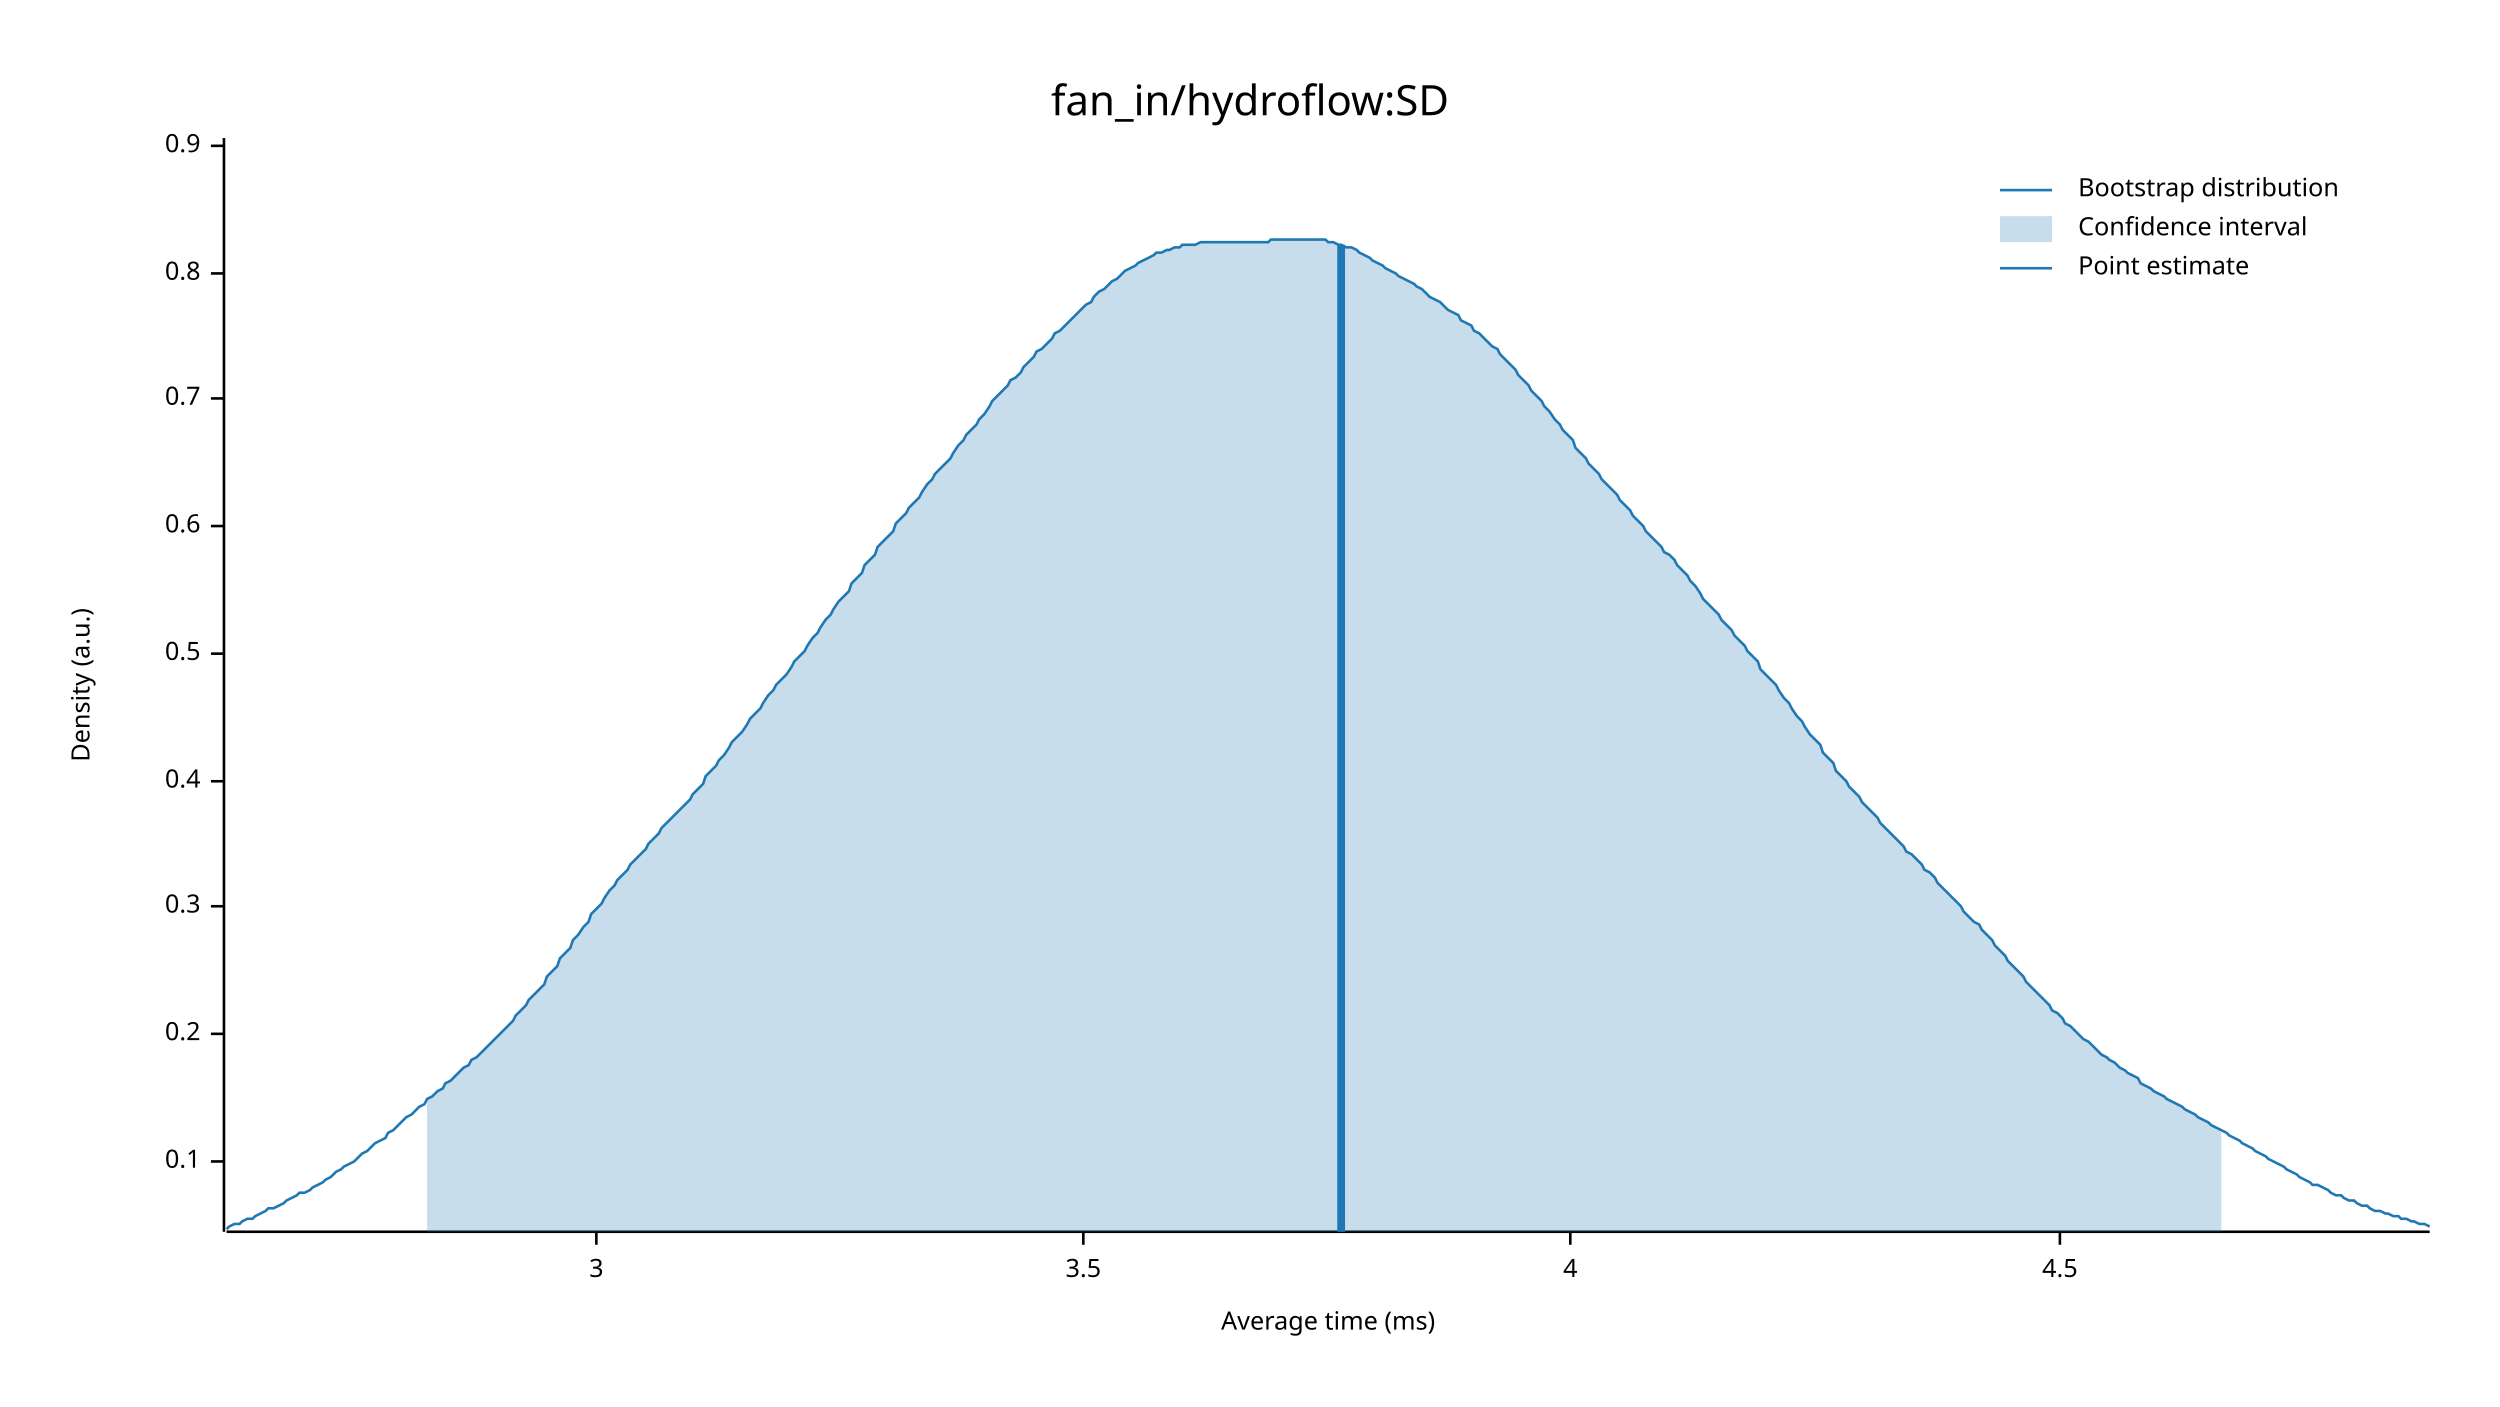
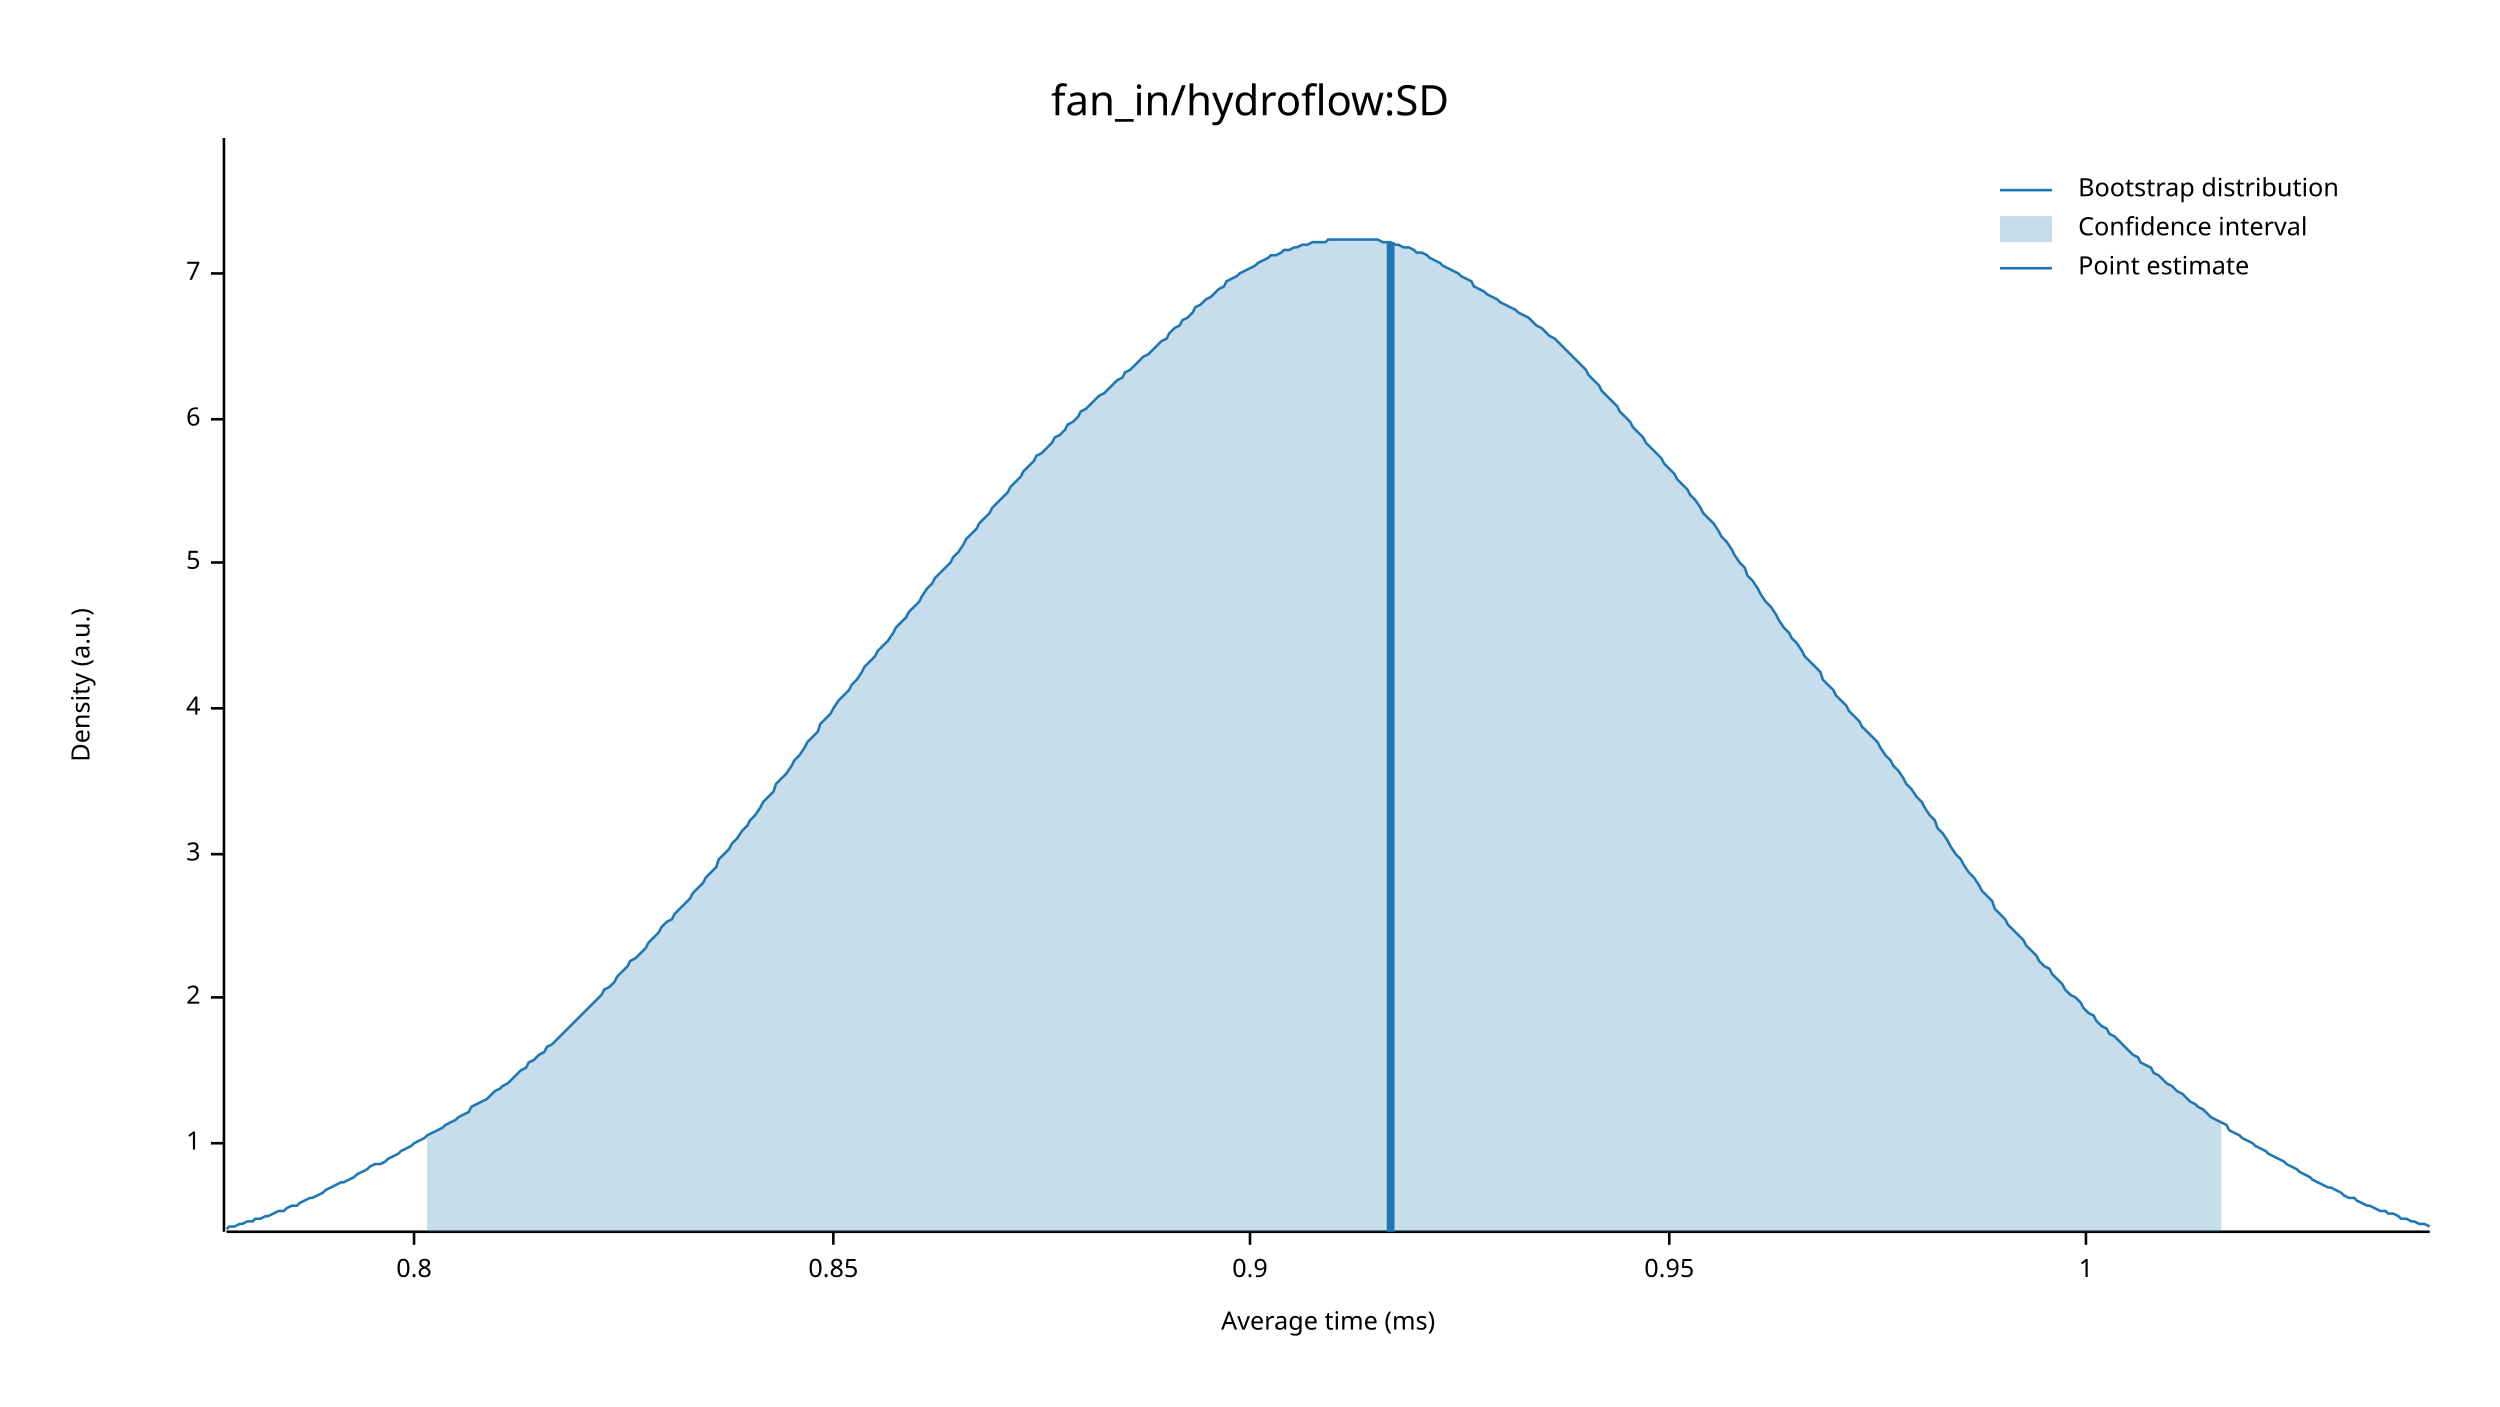
<svg xmlns="http://www.w3.org/2000/svg" width="960" height="540" viewBox="0 0 960 540">
  <text x="480" y="32" dy="0.76em" text-anchor="middle" font-family="sans-serif" font-size="16.129" opacity="1" fill="#000000">
fan_in/hydroflow:SD
</text>
  <text x="27" y="263" dy="0.76em" text-anchor="middle" font-family="sans-serif" font-size="9.677" opacity="1" fill="#000000" transform="rotate(270, 27, 263)">
Density (a.u.)
</text>
  <text x="510" y="513" dy="-0.5ex" text-anchor="middle" font-family="sans-serif" font-size="9.677" opacity="1" fill="#000000">
Average time (ms)
</text>
  <polyline fill="none" opacity="1" stroke="#000000" stroke-width="1" points="86,53 86,473 " />
-   <text x="77" y="446" dy="0.5ex" text-anchor="end" font-family="sans-serif" font-size="9.677" opacity="1" fill="#000000">
- 0.1
+   <text x="77" y="439" dy="0.5ex" text-anchor="end" font-family="sans-serif" font-size="9.677" opacity="1" fill="#000000">
+ 1
</text>
-   <polyline fill="none" opacity="1" stroke="#000000" stroke-width="1" points="81,446 86,446 " />
-   <text x="77" y="397" dy="0.5ex" text-anchor="end" font-family="sans-serif" font-size="9.677" opacity="1" fill="#000000">
- 0.2
+   <polyline fill="none" opacity="1" stroke="#000000" stroke-width="1" points="81,439 86,439 " />
+   <text x="77" y="383" dy="0.5ex" text-anchor="end" font-family="sans-serif" font-size="9.677" opacity="1" fill="#000000">
+ 2
</text>
-   <polyline fill="none" opacity="1" stroke="#000000" stroke-width="1" points="81,397 86,397 " />
-   <text x="77" y="348" dy="0.5ex" text-anchor="end" font-family="sans-serif" font-size="9.677" opacity="1" fill="#000000">
- 0.3
+   <polyline fill="none" opacity="1" stroke="#000000" stroke-width="1" points="81,383 86,383 " />
+   <text x="77" y="328" dy="0.5ex" text-anchor="end" font-family="sans-serif" font-size="9.677" opacity="1" fill="#000000">
+ 3
</text>
-   <polyline fill="none" opacity="1" stroke="#000000" stroke-width="1" points="81,348 86,348 " />
-   <text x="77" y="300" dy="0.5ex" text-anchor="end" font-family="sans-serif" font-size="9.677" opacity="1" fill="#000000">
- 0.4
+   <polyline fill="none" opacity="1" stroke="#000000" stroke-width="1" points="81,328 86,328 " />
+   <text x="77" y="272" dy="0.5ex" text-anchor="end" font-family="sans-serif" font-size="9.677" opacity="1" fill="#000000">
+ 4
</text>
-   <polyline fill="none" opacity="1" stroke="#000000" stroke-width="1" points="81,300 86,300 " />
-   <text x="77" y="251" dy="0.5ex" text-anchor="end" font-family="sans-serif" font-size="9.677" opacity="1" fill="#000000">
- 0.5
+   <polyline fill="none" opacity="1" stroke="#000000" stroke-width="1" points="81,272 86,272 " />
+   <text x="77" y="216" dy="0.5ex" text-anchor="end" font-family="sans-serif" font-size="9.677" opacity="1" fill="#000000">
+ 5
</text>
-   <polyline fill="none" opacity="1" stroke="#000000" stroke-width="1" points="81,251 86,251 " />
-   <text x="77" y="202" dy="0.5ex" text-anchor="end" font-family="sans-serif" font-size="9.677" opacity="1" fill="#000000">
- 0.6
+   <polyline fill="none" opacity="1" stroke="#000000" stroke-width="1" points="81,216 86,216 " />
+   <text x="77" y="161" dy="0.5ex" text-anchor="end" font-family="sans-serif" font-size="9.677" opacity="1" fill="#000000">
+ 6
</text>
-   <polyline fill="none" opacity="1" stroke="#000000" stroke-width="1" points="81,202 86,202 " />
-   <text x="77" y="153" dy="0.5ex" text-anchor="end" font-family="sans-serif" font-size="9.677" opacity="1" fill="#000000">
- 0.7
+   <polyline fill="none" opacity="1" stroke="#000000" stroke-width="1" points="81,161 86,161 " />
+   <text x="77" y="105" dy="0.5ex" text-anchor="end" font-family="sans-serif" font-size="9.677" opacity="1" fill="#000000">
+ 7
</text>
-   <polyline fill="none" opacity="1" stroke="#000000" stroke-width="1" points="81,153 86,153 " />
-   <text x="77" y="105" dy="0.5ex" text-anchor="end" font-family="sans-serif" font-size="9.677" opacity="1" fill="#000000">
+   <polyline fill="none" opacity="1" stroke="#000000" stroke-width="1" points="81,105 86,105 " />
+   <polyline fill="none" opacity="1" stroke="#000000" stroke-width="1" points="87,473 933,473 " />
+   <text x="159" y="483" dy="0.76em" text-anchor="middle" font-family="sans-serif" font-size="9.677" opacity="1" fill="#000000">
0.8
</text>
-   <polyline fill="none" opacity="1" stroke="#000000" stroke-width="1" points="81,105 86,105 " />
-   <text x="77" y="56" dy="0.5ex" text-anchor="end" font-family="sans-serif" font-size="9.677" opacity="1" fill="#000000">
+   <polyline fill="none" opacity="1" stroke="#000000" stroke-width="1" points="159,473 159,478 " />
+   <text x="320" y="483" dy="0.76em" text-anchor="middle" font-family="sans-serif" font-size="9.677" opacity="1" fill="#000000">
+ 0.85
+ </text>
+   <polyline fill="none" opacity="1" stroke="#000000" stroke-width="1" points="320,473 320,478 " />
+   <text x="480" y="483" dy="0.76em" text-anchor="middle" font-family="sans-serif" font-size="9.677" opacity="1" fill="#000000">
0.9
</text>
-   <polyline fill="none" opacity="1" stroke="#000000" stroke-width="1" points="81,56 86,56 " />
-   <polyline fill="none" opacity="1" stroke="#000000" stroke-width="1" points="87,473 933,473 " />
-   <text x="229" y="483" dy="0.76em" text-anchor="middle" font-family="sans-serif" font-size="9.677" opacity="1" fill="#000000">
- 3
+   <polyline fill="none" opacity="1" stroke="#000000" stroke-width="1" points="480,473 480,478 " />
+   <text x="641" y="483" dy="0.76em" text-anchor="middle" font-family="sans-serif" font-size="9.677" opacity="1" fill="#000000">
+ 0.95
</text>
-   <polyline fill="none" opacity="1" stroke="#000000" stroke-width="1" points="229,473 229,478 " />
-   <text x="416" y="483" dy="0.76em" text-anchor="middle" font-family="sans-serif" font-size="9.677" opacity="1" fill="#000000">
- 3.5
+   <polyline fill="none" opacity="1" stroke="#000000" stroke-width="1" points="641,473 641,478 " />
+   <text x="801" y="483" dy="0.76em" text-anchor="middle" font-family="sans-serif" font-size="9.677" opacity="1" fill="#000000">
+ 1
</text>
-   <polyline fill="none" opacity="1" stroke="#000000" stroke-width="1" points="416,473 416,478 " />
-   <text x="603" y="483" dy="0.76em" text-anchor="middle" font-family="sans-serif" font-size="9.677" opacity="1" fill="#000000">
- 4
- </text>
-   <polyline fill="none" opacity="1" stroke="#000000" stroke-width="1" points="603,473 603,478 " />
-   <text x="791" y="483" dy="0.76em" text-anchor="middle" font-family="sans-serif" font-size="9.677" opacity="1" fill="#000000">
- 4.5
- </text>
-   <polyline fill="none" opacity="1" stroke="#000000" stroke-width="1" points="791,473 791,478 " />
-   <polyline fill="none" opacity="1" stroke="#1F78B4" stroke-width="1" points="87,472 88,471 90,470 92,470 93,469 95,468 97,468 98,467 100,466 102,465 103,464 105,464 107,463 109,462 110,461 112,460 114,459 115,458 117,458 119,457 120,456 122,455 124,454 125,453 127,452 129,450 131,449 132,448 134,447 136,446 137,445 139,443 141,442 142,441 144,439 146,438 148,437 149,435 151,434 153,432 154,431 156,429 158,428 159,427 161,425 163,424 164,422 166,421 168,419 170,418 171,416 173,415 175,413 176,412 178,410 180,409 181,407 183,406 185,404 187,402 188,401 190,399 192,397 193,396 195,394 197,392 198,390 200,388 202,386 203,384 205,382 207,380 209,378 210,375 212,373 214,371 215,368 217,366 219,364 220,361 222,359 224,356 226,354 227,351 229,349 231,347 232,345 234,342 236,340 237,338 239,336 241,334 242,332 244,330 246,328 248,326 249,324 251,322 253,320 254,318 256,316 258,314 259,313 261,311 263,309 265,307 266,305 268,303 270,301 271,298 273,296 275,294 276,292 278,290 280,287 281,285 283,283 285,281 287,278 288,276 290,274 292,272 293,270 295,267 297,265 298,263 300,261 302,259 304,256 305,254 307,252 309,250 310,248 312,245 314,243 315,241 317,238 319,236 320,234 322,231 324,229 326,227 327,224 329,222 331,220 332,217 334,215 336,213 337,210 339,208 341,206 343,204 344,201 346,199 348,197 349,195 351,193 353,191 354,189 356,186 358,184 359,182 361,180 363,178 365,176 366,174 368,171 370,169 371,167 373,165 375,163 376,161 378,159 380,156 381,154 383,152 385,150 387,148 388,146 390,145 392,143 393,141 395,139 397,137 398,135 400,134 402,132 404,130 405,128 407,127 409,125 410,124 412,122 414,120 415,119 417,117 419,116 420,114 422,112 424,111 426,109 427,108 429,107 431,105 432,104 434,103 436,102 437,101 439,100 441,99 443,98 444,97 446,97 448,96 449,96 451,95 453,95 454,94 456,94 458,94 459,94 461,93 463,93 465,93 466,93 468,93 470,93 471,93 473,93 475,93 476,93 478,93 480,93 482,93 483,93 485,93 487,93 488,92 490,92 492,92 493,92 495,92 497,92 498,92 500,92 502,92 504,92 505,92 507,92 509,92 510,93 512,93 514,94 515,94 517,95 519,95 521,96 522,97 524,98 526,99 527,100 529,101 531,102 532,103 534,104 536,105 537,106 539,107 541,108 543,109 544,110 546,111 548,113 549,114 551,115 553,116 554,117 556,119 558,120 560,121 561,123 563,124 565,125 566,127 568,128 570,130 571,131 573,133 575,134 576,136 578,138 580,140 582,142 583,144 585,146 587,148 588,150 590,152 592,154 593,156 595,158 597,161 599,163 600,165 602,167 604,169 605,172 607,174 609,176 610,178 612,180 614,182 615,184 617,186 619,188 621,190 622,192 624,194 626,196 627,198 629,200 631,202 632,204 634,206 636,208 638,210 639,212 641,213 643,215 644,217 646,219 648,221 649,223 651,225 653,228 654,230 656,232 658,234 660,236 661,238 663,240 665,242 666,244 668,246 670,248 671,250 673,252 675,254 676,257 678,259 680,261 682,263 683,265 685,268 687,270 688,272 690,275 692,277 693,279 695,282 697,284 699,286 700,289 702,291 704,293 705,296 707,298 709,300 710,302 712,304 714,306 715,308 717,310 719,312 721,314 722,316 724,318 726,320 727,321 729,323 731,325 732,327 734,328 736,330 738,332 739,334 741,335 743,337 744,339 746,341 748,343 749,344 751,346 753,348 754,350 756,352 758,354 760,355 761,357 763,359 765,361 766,363 768,365 770,367 771,369 773,371 775,373 777,375 778,377 780,379 782,381 783,382 785,384 787,386 788,388 790,389 792,391 793,393 795,394 797,396 799,398 800,399 802,400 804,402 805,403 807,405 809,406 810,407 812,408 814,410 816,411 817,412 819,413 821,414 822,416 824,417 826,418 827,419 829,420 831,421 832,422 834,423 836,424 838,425 839,426 841,427 843,428 844,429 846,430 848,431 849,432 851,433 853,434 855,435 856,436 858,437 860,438 861,439 863,440 865,441 866,442 868,443 870,444 871,445 873,446 875,447 877,448 878,449 880,450 882,451 883,452 885,453 887,454 888,455 890,455 892,456 894,457 895,458 897,459 899,459 900,460 902,461 904,461 905,462 907,463 909,463 910,464 912,465 914,465 916,466 917,466 919,467 921,467 922,468 924,468 926,469 927,469 929,470 931,470 933,471 " />
-   <polygon opacity="0.25" fill="#1F78B4" points="164,422 166,421 168,419 170,418 171,416 173,415 175,413 176,412 178,410 180,409 181,407 183,406 185,404 187,402 188,401 190,399 192,397 193,396 195,394 197,392 198,390 200,388 202,386 203,384 205,382 207,380 209,378 210,375 212,373 214,371 215,368 217,366 219,364 220,361 222,359 224,356 226,354 227,351 229,349 231,347 232,345 234,342 236,340 237,338 239,336 241,334 242,332 244,330 246,328 248,326 249,324 251,322 253,320 254,318 256,316 258,314 259,313 261,311 263,309 265,307 266,305 268,303 270,301 271,298 273,296 275,294 276,292 278,290 280,287 281,285 283,283 285,281 287,278 288,276 290,274 292,272 293,270 295,267 297,265 298,263 300,261 302,259 304,256 305,254 307,252 309,250 310,248 312,245 314,243 315,241 317,238 319,236 320,234 322,231 324,229 326,227 327,224 329,222 331,220 332,217 334,215 336,213 337,210 339,208 341,206 343,204 344,201 346,199 348,197 349,195 351,193 353,191 354,189 356,186 358,184 359,182 361,180 363,178 365,176 366,174 368,171 370,169 371,167 373,165 375,163 376,161 378,159 380,156 381,154 383,152 385,150 387,148 388,146 390,145 392,143 393,141 395,139 397,137 398,135 400,134 402,132 404,130 405,128 407,127 409,125 410,124 412,122 414,120 415,119 417,117 419,116 420,114 422,112 424,111 426,109 427,108 429,107 431,105 432,104 434,103 436,102 437,101 439,100 441,99 443,98 444,97 446,97 448,96 449,96 451,95 453,95 454,94 456,94 458,94 459,94 461,93 463,93 465,93 466,93 468,93 470,93 471,93 473,93 475,93 476,93 478,93 480,93 482,93 483,93 485,93 487,93 488,92 490,92 492,92 493,92 495,92 497,92 498,92 500,92 502,92 504,92 505,92 507,92 509,92 510,93 512,93 514,94 515,94 517,95 519,95 521,96 522,97 524,98 526,99 527,100 529,101 531,102 532,103 534,104 536,105 537,106 539,107 541,108 543,109 544,110 546,111 548,113 549,114 551,115 553,116 554,117 556,119 558,120 560,121 561,123 563,124 565,125 566,127 568,128 570,130 571,131 573,133 575,134 576,136 578,138 580,140 582,142 583,144 585,146 587,148 588,150 590,152 592,154 593,156 595,158 597,161 599,163 600,165 602,167 604,169 605,172 607,174 609,176 610,178 612,180 614,182 615,184 617,186 619,188 621,190 622,192 624,194 626,196 627,198 629,200 631,202 632,204 634,206 636,208 638,210 639,212 641,213 643,215 644,217 646,219 648,221 649,223 651,225 653,228 654,230 656,232 658,234 660,236 661,238 663,240 665,242 666,244 668,246 670,248 671,250 673,252 675,254 676,257 678,259 680,261 682,263 683,265 685,268 687,270 688,272 690,275 692,277 693,279 695,282 697,284 699,286 700,289 702,291 704,293 705,296 707,298 709,300 710,302 712,304 714,306 715,308 717,310 719,312 721,314 722,316 724,318 726,320 727,321 729,323 731,325 732,327 734,328 736,330 738,332 739,334 741,335 743,337 744,339 746,341 748,343 749,344 751,346 753,348 754,350 756,352 758,354 760,355 761,357 763,359 765,361 766,363 768,365 770,367 771,369 773,371 775,373 777,375 778,377 780,379 782,381 783,382 785,384 787,386 788,388 790,389 792,391 793,393 795,394 797,396 799,398 800,399 802,400 804,402 805,403 807,405 809,406 810,407 812,408 814,410 816,411 817,412 819,413 821,414 822,416 824,417 826,418 827,419 829,420 831,421 832,422 834,423 836,424 838,425 839,426 841,427 843,428 844,429 846,430 848,431 849,432 851,433 853,434 853,473 164,473 " />
-   <polyline fill="none" opacity="1" stroke="#1F78B4" stroke-width="3" points="515,473 515,94 " />
+   <polyline fill="none" opacity="1" stroke="#000000" stroke-width="1" points="801,473 801,478 " />
+   <polyline fill="none" opacity="1" stroke="#1F78B4" stroke-width="1" points="87,472 88,471 90,471 92,470 93,470 95,469 97,469 98,468 100,468 102,467 103,467 105,466 107,465 109,465 110,464 112,463 114,463 115,462 117,461 119,460 120,460 122,459 124,458 125,457 127,456 129,455 131,454 132,454 134,453 136,452 137,451 139,450 141,449 142,448 144,447 146,447 148,446 149,445 151,444 153,443 154,442 156,441 158,440 159,439 161,438 163,437 164,436 166,435 168,434 170,433 171,432 173,431 175,430 176,429 178,428 180,427 181,425 183,424 185,423 187,422 188,421 190,419 192,418 193,417 195,416 197,414 198,413 200,411 202,410 203,408 205,407 207,405 209,404 210,402 212,401 214,399 215,398 217,396 219,394 220,393 222,391 224,389 226,387 227,386 229,384 231,382 232,380 234,379 236,377 237,375 239,373 241,371 242,369 244,368 246,366 248,364 249,362 251,360 253,358 254,356 256,354 258,353 259,351 261,349 263,347 265,345 266,343 268,341 270,339 271,337 273,335 275,333 276,330 278,328 280,326 281,324 283,322 285,319 287,317 288,315 290,313 292,310 293,308 295,306 297,304 298,301 300,299 302,297 304,294 305,292 307,290 309,287 310,285 312,283 314,281 315,278 317,276 319,274 320,272 322,269 324,267 326,265 327,263 329,261 331,258 332,256 334,254 336,252 337,250 339,248 341,246 343,243 344,241 346,239 348,237 349,235 351,233 353,231 354,229 356,226 358,224 359,222 361,220 363,218 365,216 366,214 368,212 370,209 371,207 373,205 375,203 376,201 378,199 380,197 381,195 383,193 385,191 387,189 388,187 390,185 392,183 393,181 395,179 397,177 398,175 400,174 402,172 404,170 405,168 407,167 409,165 410,163 412,162 414,160 415,158 417,157 419,155 420,154 422,152 424,151 426,149 427,148 429,146 431,145 432,143 434,142 436,140 437,139 439,137 441,136 443,134 444,133 446,131 448,130 449,128 451,126 453,125 454,123 456,122 458,120 459,118 461,117 463,115 465,114 466,113 468,111 470,110 471,108 473,107 475,106 476,105 478,104 480,103 482,102 483,101 485,100 487,99 488,98 490,98 492,97 493,96 495,96 497,95 498,95 500,94 502,94 504,93 505,93 507,93 509,93 510,92 512,92 514,92 515,92 517,92 519,92 521,92 522,92 524,92 526,92 527,92 529,92 531,93 532,93 534,93 536,94 537,94 539,95 541,95 543,96 544,97 546,97 548,98 549,99 551,100 553,101 554,102 556,103 558,104 560,105 561,106 563,107 565,108 566,110 568,111 570,112 571,113 573,114 575,115 576,116 578,117 580,118 582,119 583,120 585,121 587,122 588,123 590,125 592,126 593,127 595,129 597,130 599,132 600,133 602,135 604,137 605,138 607,140 609,142 610,144 612,146 614,148 615,150 617,152 619,154 621,156 622,158 624,160 626,162 627,164 629,166 631,168 632,170 634,172 636,174 638,176 639,178 641,180 643,182 644,184 646,186 648,188 649,190 651,192 653,195 654,197 656,199 658,201 660,204 661,206 663,208 665,211 666,213 668,216 670,218 671,221 673,223 675,226 676,228 678,231 680,233 682,236 683,238 685,241 687,243 688,245 690,247 692,250 693,252 695,254 697,256 699,258 700,261 702,263 704,265 705,267 707,269 709,271 710,273 712,275 714,277 715,279 717,281 719,283 721,285 722,287 724,290 726,292 727,294 729,296 731,299 732,301 734,303 736,306 738,308 739,310 741,313 743,315 744,318 746,320 748,323 749,325 751,328 753,330 754,332 756,335 758,337 760,340 761,342 763,344 765,346 766,349 768,351 770,353 771,355 773,357 775,359 777,361 778,363 780,365 782,367 783,369 785,371 787,372 788,374 790,376 792,378 793,380 795,382 797,383 799,385 800,387 802,389 804,390 805,392 807,394 809,395 810,397 812,398 814,400 816,402 817,403 819,405 821,406 822,408 824,409 826,410 827,412 829,413 831,415 832,416 834,417 836,419 838,420 839,421 841,423 843,424 844,425 846,426 848,428 849,429 851,430 853,431 855,432 856,434 858,435 860,436 861,437 863,438 865,439 866,440 868,441 870,442 871,443 873,444 875,445 877,446 878,447 880,448 882,449 883,450 885,451 887,452 888,453 890,454 892,455 894,456 895,456 897,457 899,458 900,459 902,460 904,460 905,461 907,462 909,463 910,463 912,464 914,465 916,465 917,466 919,466 921,467 922,468 924,468 926,469 927,469 929,470 931,470 933,471 " />
+   <polygon opacity="0.25" fill="#1F78B4" points="164,436 166,435 168,434 170,433 171,432 173,431 175,430 176,429 178,428 180,427 181,425 183,424 185,423 187,422 188,421 190,419 192,418 193,417 195,416 197,414 198,413 200,411 202,410 203,408 205,407 207,405 209,404 210,402 212,401 214,399 215,398 217,396 219,394 220,393 222,391 224,389 226,387 227,386 229,384 231,382 232,380 234,379 236,377 237,375 239,373 241,371 242,369 244,368 246,366 248,364 249,362 251,360 253,358 254,356 256,354 258,353 259,351 261,349 263,347 265,345 266,343 268,341 270,339 271,337 273,335 275,333 276,330 278,328 280,326 281,324 283,322 285,319 287,317 288,315 290,313 292,310 293,308 295,306 297,304 298,301 300,299 302,297 304,294 305,292 307,290 309,287 310,285 312,283 314,281 315,278 317,276 319,274 320,272 322,269 324,267 326,265 327,263 329,261 331,258 332,256 334,254 336,252 337,250 339,248 341,246 343,243 344,241 346,239 348,237 349,235 351,233 353,231 354,229 356,226 358,224 359,222 361,220 363,218 365,216 366,214 368,212 370,209 371,207 373,205 375,203 376,201 378,199 380,197 381,195 383,193 385,191 387,189 388,187 390,185 392,183 393,181 395,179 397,177 398,175 400,174 402,172 404,170 405,168 407,167 409,165 410,163 412,162 414,160 415,158 417,157 419,155 420,154 422,152 424,151 426,149 427,148 429,146 431,145 432,143 434,142 436,140 437,139 439,137 441,136 443,134 444,133 446,131 448,130 449,128 451,126 453,125 454,123 456,122 458,120 459,118 461,117 463,115 465,114 466,113 468,111 470,110 471,108 473,107 475,106 476,105 478,104 480,103 482,102 483,101 485,100 487,99 488,98 490,98 492,97 493,96 495,96 497,95 498,95 500,94 502,94 504,93 505,93 507,93 509,93 510,92 512,92 514,92 515,92 517,92 519,92 521,92 522,92 524,92 526,92 527,92 529,92 531,93 532,93 534,93 536,94 537,94 539,95 541,95 543,96 544,97 546,97 548,98 549,99 551,100 553,101 554,102 556,103 558,104 560,105 561,106 563,107 565,108 566,110 568,111 570,112 571,113 573,114 575,115 576,116 578,117 580,118 582,119 583,120 585,121 587,122 588,123 590,125 592,126 593,127 595,129 597,130 599,132 600,133 602,135 604,137 605,138 607,140 609,142 610,144 612,146 614,148 615,150 617,152 619,154 621,156 622,158 624,160 626,162 627,164 629,166 631,168 632,170 634,172 636,174 638,176 639,178 641,180 643,182 644,184 646,186 648,188 649,190 651,192 653,195 654,197 656,199 658,201 660,204 661,206 663,208 665,211 666,213 668,216 670,218 671,221 673,223 675,226 676,228 678,231 680,233 682,236 683,238 685,241 687,243 688,245 690,247 692,250 693,252 695,254 697,256 699,258 700,261 702,263 704,265 705,267 707,269 709,271 710,273 712,275 714,277 715,279 717,281 719,283 721,285 722,287 724,290 726,292 727,294 729,296 731,299 732,301 734,303 736,306 738,308 739,310 741,313 743,315 744,318 746,320 748,323 749,325 751,328 753,330 754,332 756,335 758,337 760,340 761,342 763,344 765,346 766,349 768,351 770,353 771,355 773,357 775,359 777,361 778,363 780,365 782,367 783,369 785,371 787,372 788,374 790,376 792,378 793,380 795,382 797,383 799,385 800,387 802,389 804,390 805,392 807,394 809,395 810,397 812,398 814,400 816,402 817,403 819,405 821,406 822,408 824,409 826,410 827,412 829,413 831,415 832,416 834,417 836,419 838,420 839,421 841,423 843,424 844,425 846,426 848,428 849,429 851,430 853,431 853,473 164,473 " />
+   <polyline fill="none" opacity="1" stroke="#1F78B4" stroke-width="3" points="534,473 534,93 " />
  <text x="798" y="68" dy="0.76em" text-anchor="start" font-family="sans-serif" font-size="9.677" opacity="1" fill="#000000">
Bootstrap distribution
</text>
  <text x="798" y="83" dy="0.76em" text-anchor="start" font-family="sans-serif" font-size="9.677" opacity="1" fill="#000000">
Confidence interval
</text>
  <text x="798" y="98" dy="0.76em" text-anchor="start" font-family="sans-serif" font-size="9.677" opacity="1" fill="#000000">
Point estimate
</text>
  <polyline fill="none" opacity="1" stroke="#1F78B4" stroke-width="1" points="768,73 788,73 " />
  <rect x="768" y="83" width="20" height="10" opacity="0.25" fill="#1F78B4" stroke="none" />
  <polyline fill="none" opacity="1" stroke="#1F78B4" stroke-width="1" points="768,103 788,103 " />
</svg>
